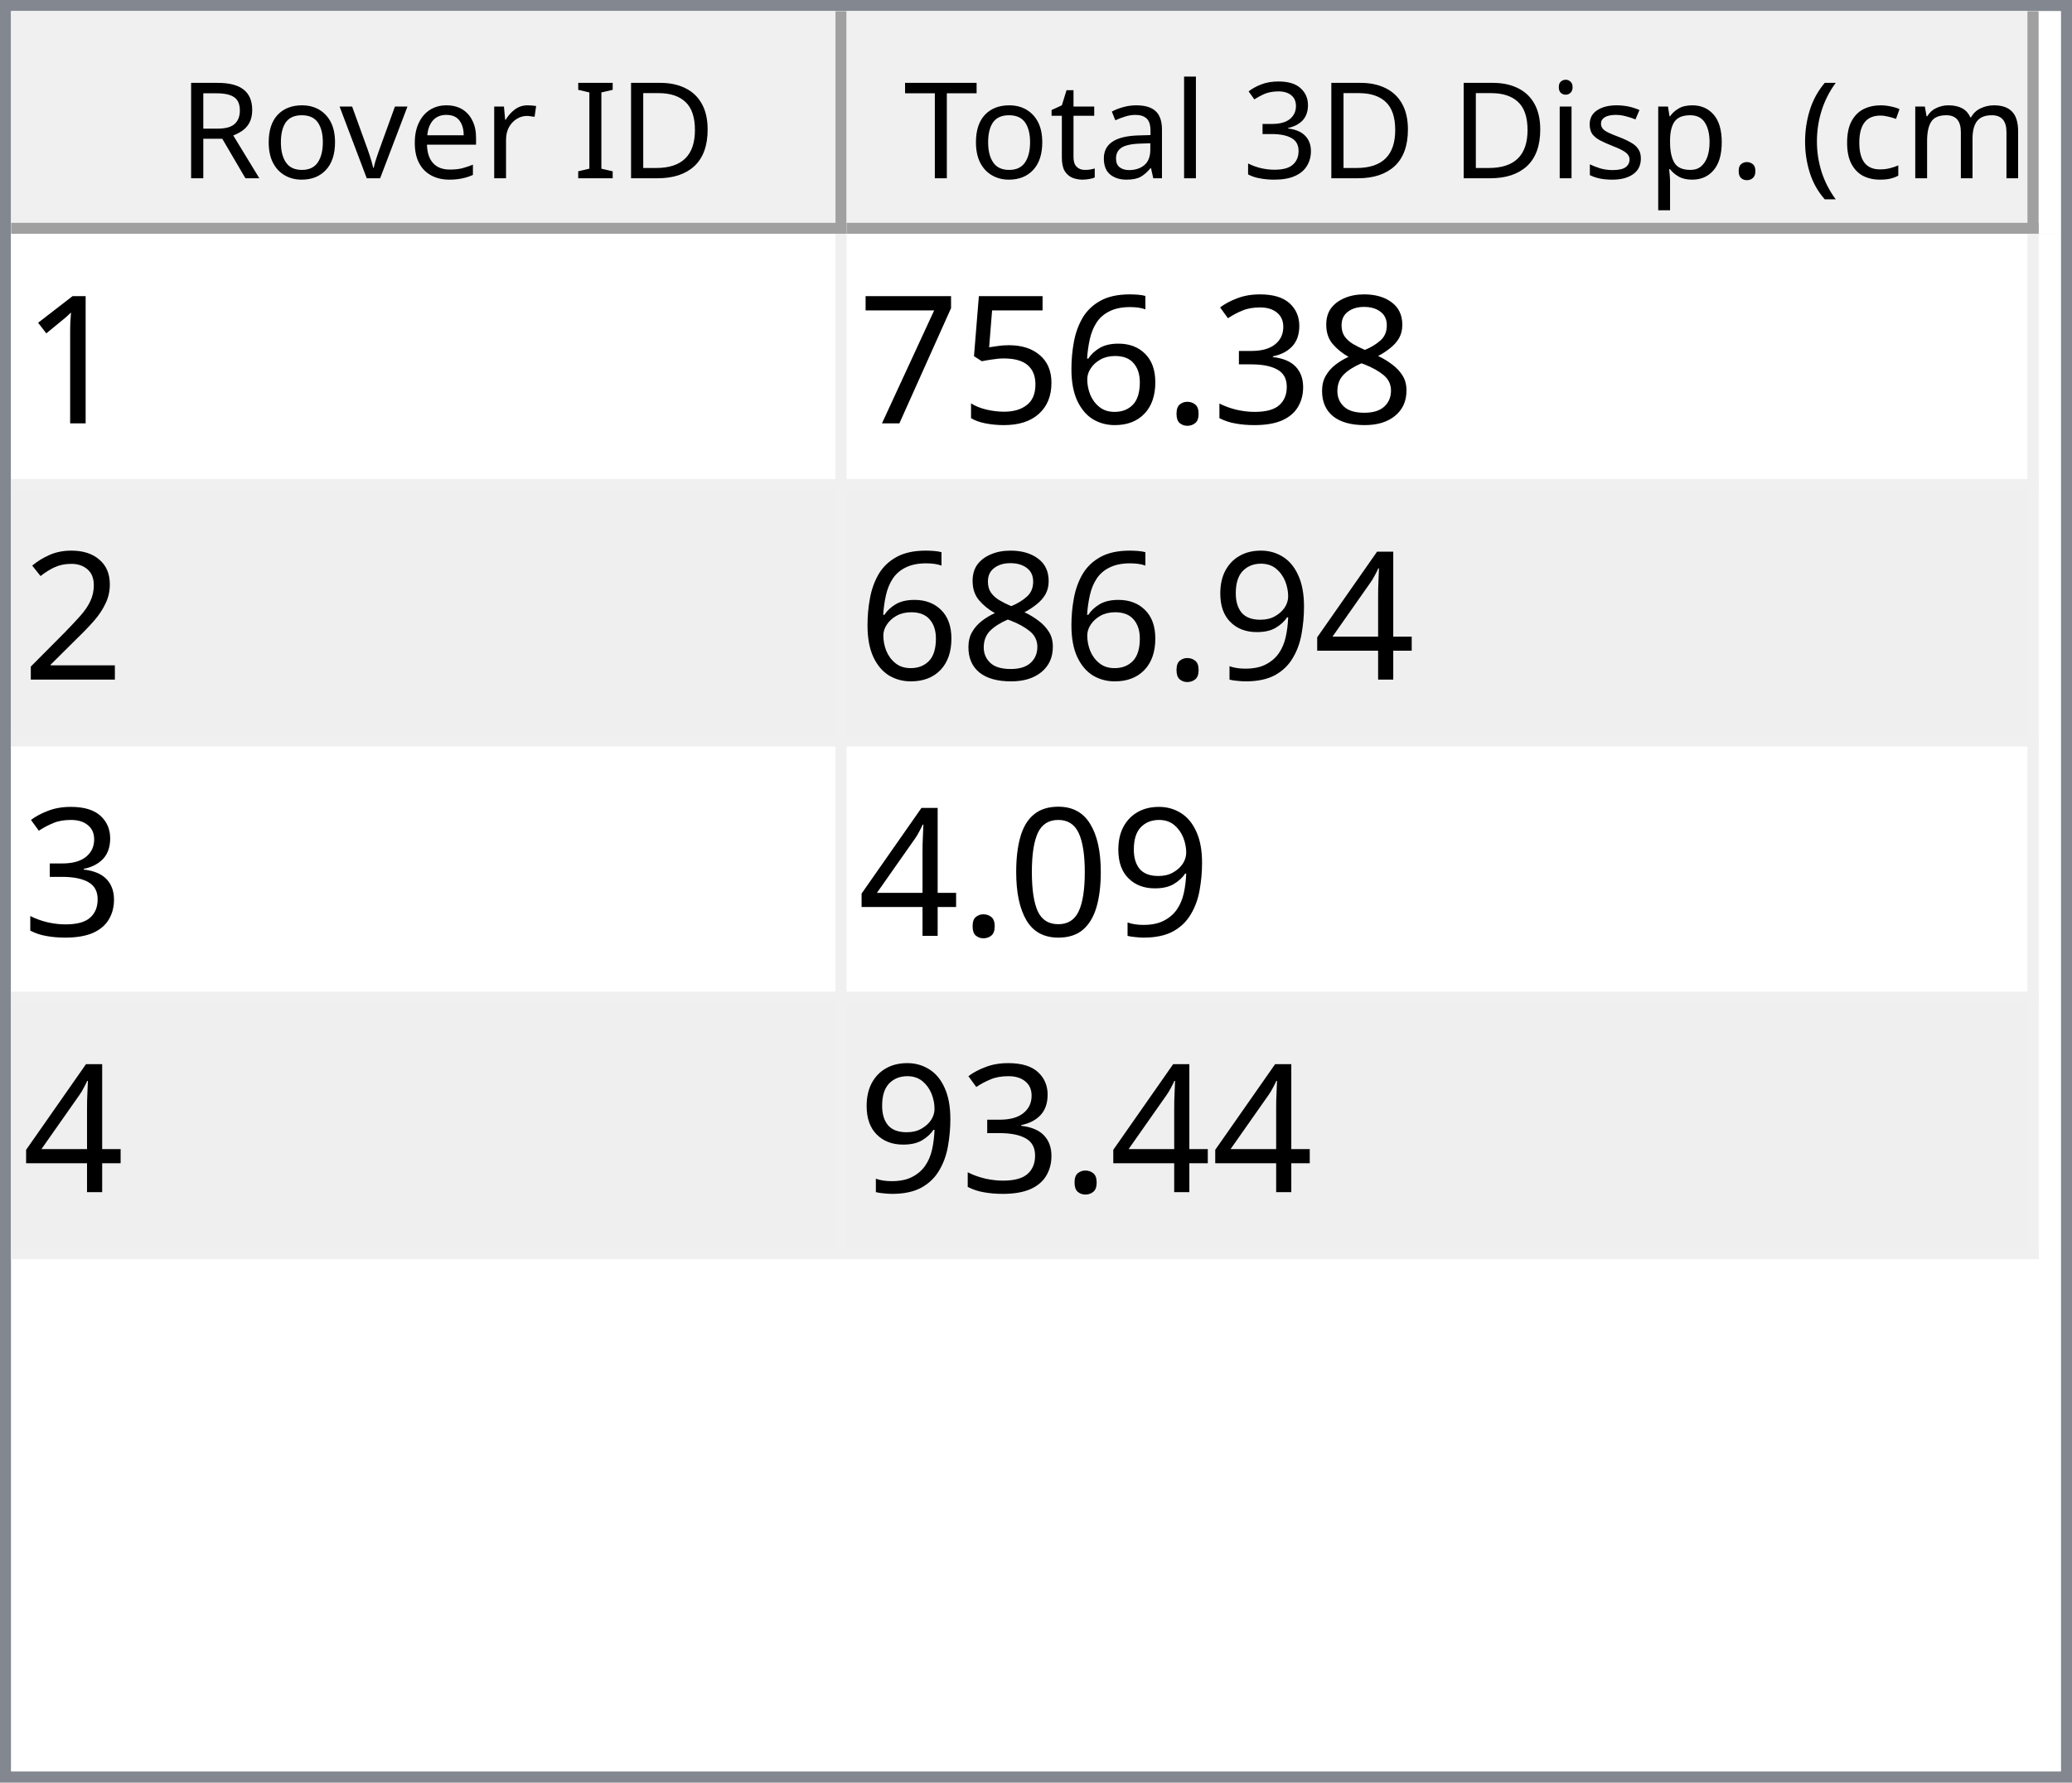
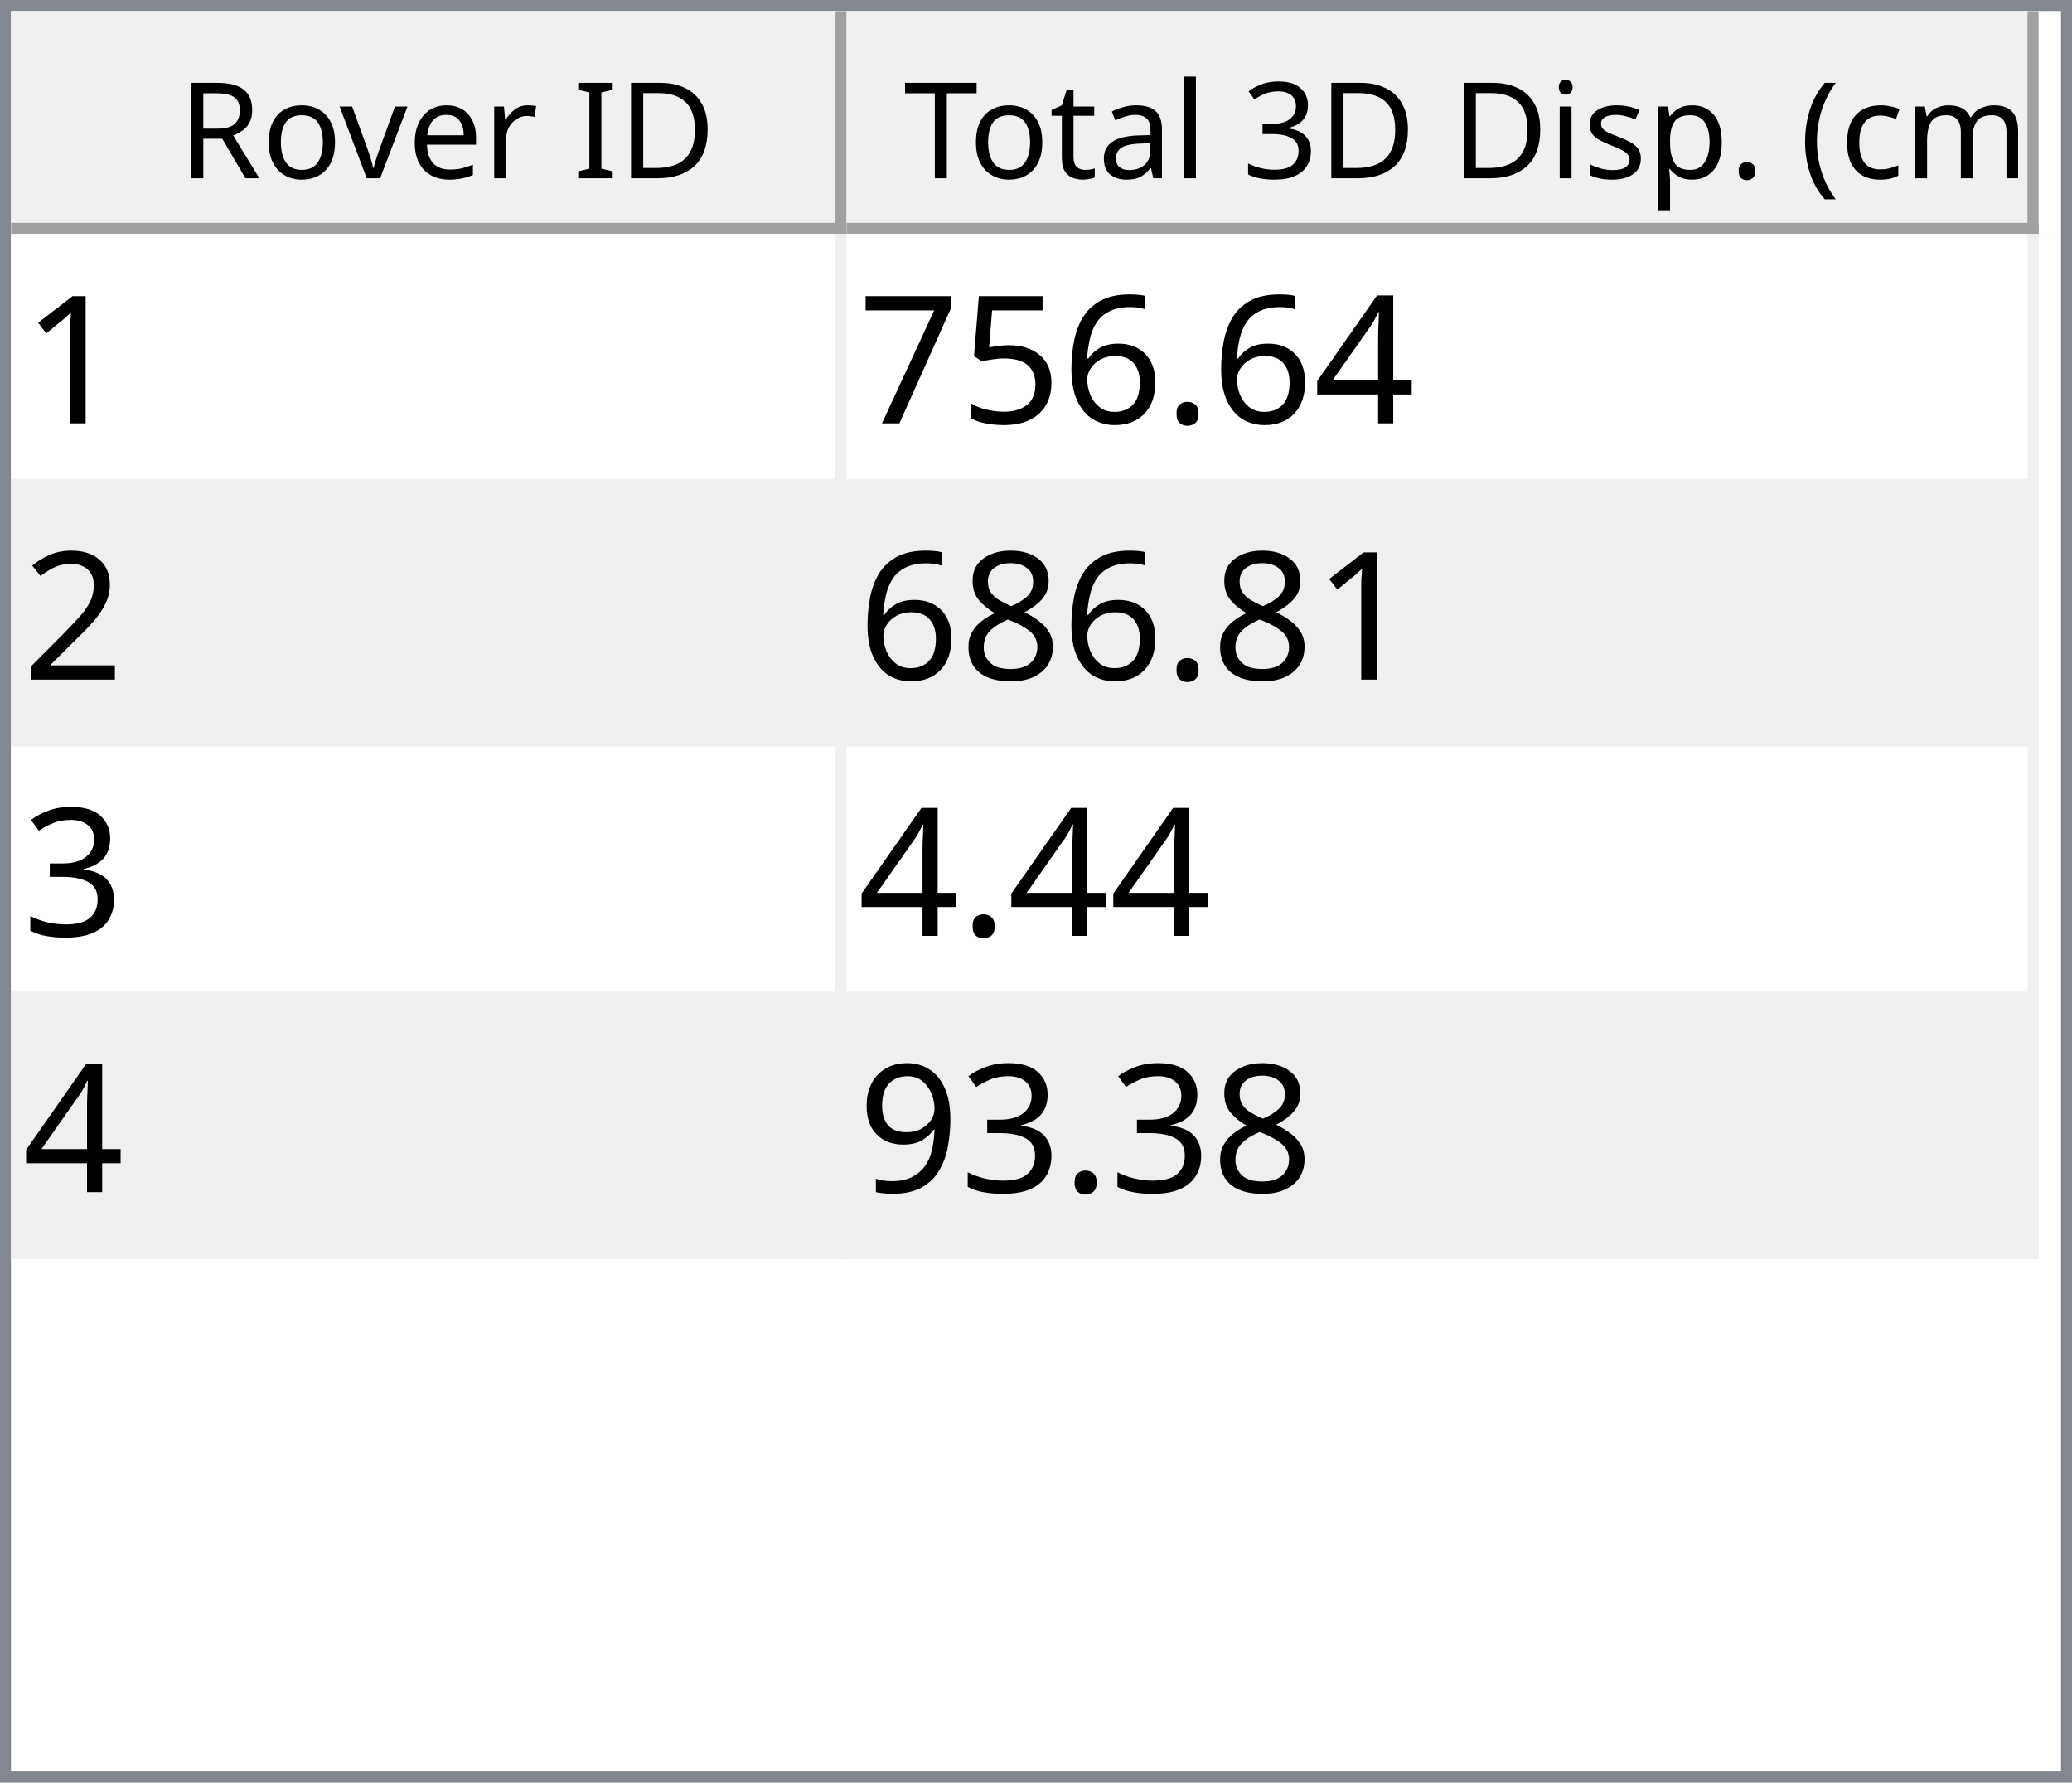
<svg xmlns="http://www.w3.org/2000/svg" style="fill-opacity:1; color-rendering:auto; color-interpolation:auto; text-rendering:auto; stroke:black; stroke-linecap:square; stroke-miterlimit:10; shape-rendering:auto; stroke-opacity:1; fill:black; stroke-dasharray:none; font-weight:normal; stroke-width:1; font-family:'Dialog'; font-style:normal; stroke-linejoin:miter; font-size:12px; stroke-dashoffset:0; image-rendering:auto;" width="186" height="160">
  <defs id="genericDefs" />
  <g>
    <defs id="defs1">
      <clipPath clipPathUnits="userSpaceOnUse" id="clipPath1">
        <path d="M0 0 L186 0 L186 160 L0 160 L0 0 Z" />
      </clipPath>
      <clipPath clipPathUnits="userSpaceOnUse" id="clipPath2">
        <path d="M0 0 L0 160 L186 160 L186 0 Z" />
      </clipPath>
      <clipPath clipPathUnits="userSpaceOnUse" id="clipPath3">
        <path d="M0 0 L0 20 L184 20 L184 0 Z" />
      </clipPath>
      <clipPath clipPathUnits="userSpaceOnUse" id="clipPath4">
        <path d="M0 0 L0 20 L75 20 L75 0 Z" />
      </clipPath>
      <clipPath clipPathUnits="userSpaceOnUse" id="clipPath5">
        <path d="M1 1 L1 19 L74 19 L74 1 Z" />
      </clipPath>
      <clipPath clipPathUnits="userSpaceOnUse" id="clipPath6">
        <path d="M0 0 L0 18 L73 18 L73 0 Z" />
      </clipPath>
      <clipPath clipPathUnits="userSpaceOnUse" id="clipPath7">
        <path d="M-0.5 -0.5 L-0.5 19.5 L74.5 19.5 L74.5 -0.5 Z" />
      </clipPath>
      <clipPath clipPathUnits="userSpaceOnUse" id="clipPath8">
        <path d="M0 0 L0 20 L107 20 L107 0 Z" />
      </clipPath>
      <clipPath clipPathUnits="userSpaceOnUse" id="clipPath9">
        <path d="M1 1 L1 19 L106 19 L106 1 Z" />
      </clipPath>
      <clipPath clipPathUnits="userSpaceOnUse" id="clipPath10">
        <path d="M0 0 L0 18 L105 18 L105 0 Z" />
      </clipPath>
      <clipPath clipPathUnits="userSpaceOnUse" id="clipPath11">
        <path d="M-0.5 -0.5 L-0.5 19.5 L106.5 19.5 L106.5 -0.5 Z" />
      </clipPath>
      <clipPath clipPathUnits="userSpaceOnUse" id="clipPath12">
        <path d="M0 0 L0 138 L184 138 L184 0 Z" />
      </clipPath>
      <clipPath clipPathUnits="userSpaceOnUse" id="clipPath13">
        <path d="M0 0 L0 92 L182 92 L182 0 Z" />
      </clipPath>
      <clipPath clipPathUnits="userSpaceOnUse" id="clipPath14">
        <path d="M-0.5 -0.5 L-0.5 91.5 L181.5 91.5 L181.5 -0.5 Z" />
      </clipPath>
      <clipPath clipPathUnits="userSpaceOnUse" id="clipPath15">
        <path d="M0 0 L0 22 L74 22 L74 0 Z" />
      </clipPath>
      <clipPath clipPathUnits="userSpaceOnUse" id="clipPath16">
        <path d="M0 0 L0 22 L106 22 L106 0 Z" />
      </clipPath>
      <font horiz-adv-x="64.551" id="font1">
        <font-face ascent="107.91" descent="25.098" units-per-em="100" style="font-style:normal; font-family:Segoe UI; font-weight:normal;" />
        <missing-glyph horiz-adv-x="64.551" d="M8.109 0 L8.109 68.266 L56.453 68.266 L56.453 0 L8.109 0 ZM15.328 7.234 L49.219 7.234 L49.219 61.031 L15.328 61.031 L15.328 7.234 Z" />
        <glyph unicode="D" horiz-adv-x="70.117" d="M9.188 0 L9.188 70.016 L28.516 70.016 Q65.531 70.016 65.531 35.891 Q65.531 19.672 55.25 9.836 Q44.969 0 27.734 0 L9.188 0 ZM17.391 62.594 L17.391 7.422 L27.828 7.422 Q41.609 7.422 49.273 14.797 Q56.938 22.172 56.938 35.688 Q56.938 62.594 28.328 62.594 L17.391 62.594 Z" />
        <glyph unicode="I" horiz-adv-x="26.611" d="M17.391 0 L9.188 0 L9.188 70.016 L17.391 70.016 L17.391 0 Z" />
        <glyph unicode=" " horiz-adv-x="27.393" d="" />
        <glyph unicode="r" horiz-adv-x="34.766" d="M34.188 41.891 Q32.078 43.5 28.125 43.5 Q23 43.5 19.555 38.672 Q16.109 33.844 16.109 25.484 L16.109 0 L8.109 0 L8.109 50 L16.109 50 L16.109 39.703 L16.312 39.703 Q18.016 44.969 21.531 47.922 Q25.047 50.875 29.391 50.875 Q32.516 50.875 34.188 50.203 L34.188 41.891 Z" />
        <glyph unicode="e" horiz-adv-x="52.295" d="M48.297 23 L12.984 23 Q13.188 14.656 17.484 10.109 Q21.781 5.562 29.297 5.562 Q37.75 5.562 44.828 11.141 L44.828 3.609 Q38.234 -1.172 27.391 -1.172 Q16.797 -1.172 10.742 5.641 Q4.688 12.453 4.688 24.812 Q4.688 36.469 11.305 43.82 Q17.922 51.172 27.734 51.172 Q37.547 51.172 42.922 44.828 Q48.297 38.484 48.297 27.203 L48.297 23 ZM40.094 29.781 Q40.047 36.719 36.75 40.578 Q33.453 44.438 27.594 44.438 Q21.922 44.438 17.969 40.383 Q14.016 36.328 13.094 29.781 L40.094 29.781 Z" />
        <glyph unicode="v" horiz-adv-x="47.9" d="M47.406 50 L27.484 0 L19.625 0 L0.688 50 L9.469 50 L22.172 13.672 Q23.578 9.672 23.922 6.688 L24.125 6.688 Q24.609 10.453 25.688 13.484 L38.969 50 L47.406 50 Z" />
        <glyph unicode="o" horiz-adv-x="58.594" d="M29 -1.172 Q17.922 -1.172 11.305 5.836 Q4.688 12.844 4.688 24.422 Q4.688 37.016 11.57 44.094 Q18.453 51.172 30.172 51.172 Q41.359 51.172 47.633 44.289 Q53.906 37.406 53.906 25.203 Q53.906 13.234 47.141 6.031 Q40.375 -1.172 29 -1.172 ZM29.594 44.438 Q21.875 44.438 17.383 39.188 Q12.891 33.938 12.891 24.703 Q12.891 15.828 17.43 10.695 Q21.969 5.562 29.594 5.562 Q37.359 5.562 41.531 10.594 Q45.703 15.625 45.703 24.906 Q45.703 34.281 41.531 39.359 Q37.359 44.438 29.594 44.438 Z" />
        <glyph unicode="R" horiz-adv-x="59.814" d="M59.375 0 L49.609 0 L37.891 19.625 Q36.281 22.359 34.766 24.289 Q33.25 26.219 31.664 27.438 Q30.078 28.656 28.25 29.219 Q26.422 29.781 24.125 29.781 L17.391 29.781 L17.391 0 L9.188 0 L9.188 70.016 L30.078 70.016 Q34.672 70.016 38.555 68.867 Q42.438 67.719 45.289 65.375 Q48.141 63.031 49.758 59.547 Q51.375 56.062 51.375 51.375 Q51.375 47.703 50.273 44.656 Q49.172 41.609 47.148 39.211 Q45.125 36.812 42.266 35.133 Q39.406 33.453 35.844 32.516 L35.844 32.328 Q37.594 31.547 38.891 30.547 Q40.188 29.547 41.359 28.18 Q42.531 26.812 43.68 25.078 Q44.828 23.344 46.234 21.047 L59.375 0 ZM17.391 62.594 L17.391 37.203 L28.516 37.203 Q31.594 37.203 34.203 38.133 Q36.812 39.062 38.719 40.797 Q40.625 42.531 41.703 45.047 Q42.781 47.562 42.781 50.688 Q42.781 56.297 39.141 59.445 Q35.5 62.594 28.609 62.594 L17.391 62.594 Z" />
        <glyph unicode=")" horiz-adv-x="30.176" d="M8.297 -15.922 L1.172 -15.922 Q16.406 2.344 16.406 26.812 Q16.406 51.469 1.078 70.016 L8.297 70.016 Q23.531 52.156 23.531 26.703 Q23.531 1.375 8.297 -15.922 Z" />
        <glyph unicode="m" horiz-adv-x="86.133" d="M79.109 0 L71.094 0 L71.094 28.719 Q71.094 37.016 68.531 40.727 Q65.969 44.438 59.906 44.438 Q54.781 44.438 51.195 39.75 Q47.609 35.062 47.609 28.516 L47.609 0 L39.594 0 L39.594 29.688 Q39.594 44.438 28.219 44.438 Q22.953 44.438 19.531 40.016 Q16.109 35.594 16.109 28.516 L16.109 0 L8.109 0 L8.109 50 L16.109 50 L16.109 42.094 L16.312 42.094 Q21.625 51.172 31.844 51.172 Q36.969 51.172 40.773 48.312 Q44.578 45.453 46 40.828 Q51.562 51.172 62.594 51.172 Q79.109 51.172 79.109 30.812 L79.109 0 Z" />
        <glyph unicode="c" horiz-adv-x="46.191" d="M42.188 2.297 Q36.422 -1.172 28.516 -1.172 Q17.828 -1.172 11.258 5.789 Q4.688 12.75 4.688 23.828 Q4.688 36.188 11.766 43.68 Q18.844 51.172 30.672 51.172 Q37.25 51.172 42.281 48.734 L42.281 40.531 Q36.719 44.438 30.375 44.438 Q22.703 44.438 17.797 38.945 Q12.891 33.453 12.891 24.516 Q12.891 15.719 17.508 10.641 Q22.125 5.562 29.891 5.562 Q36.422 5.562 42.188 9.906 L42.188 2.297 Z" />
        <glyph unicode="(" horiz-adv-x="30.176" d="M29.109 -15.922 L21.969 -15.922 Q6.844 1.375 6.844 26.703 Q6.844 52.156 21.969 70.016 L29.203 70.016 Q13.875 51.469 13.875 26.812 Q13.875 2.344 29.109 -15.922 Z" />
        <glyph unicode="." horiz-adv-x="21.68" d="M10.891 -1.078 Q8.641 -1.078 7.055 0.539 Q5.469 2.156 5.469 4.391 Q5.469 6.641 7.055 8.273 Q8.641 9.906 10.891 9.906 Q13.188 9.906 14.797 8.273 Q16.406 6.641 16.406 4.391 Q16.406 2.156 14.797 0.539 Q13.188 -1.078 10.891 -1.078 Z" />
        <glyph unicode="p" horiz-adv-x="58.789" d="M16.312 7.234 L16.109 7.234 L16.109 -23 L8.109 -23 L8.109 50 L16.109 50 L16.109 41.219 L16.312 41.219 Q22.219 51.172 33.594 51.172 Q43.266 51.172 48.688 44.461 Q54.109 37.75 54.109 26.469 Q54.109 13.922 48 6.375 Q41.891 -1.172 31.297 -1.172 Q21.578 -1.172 16.312 7.234 ZM16.109 27.391 L16.109 20.406 Q16.109 14.203 20.141 9.883 Q24.172 5.562 30.375 5.562 Q37.641 5.562 41.773 11.133 Q45.906 16.703 45.906 26.609 Q45.906 34.969 42.047 39.703 Q38.188 44.438 31.594 44.438 Q24.609 44.438 20.359 39.578 Q16.109 34.719 16.109 27.391 Z" />
        <glyph unicode="s" horiz-adv-x="42.432" d="M5.078 1.812 L5.078 10.406 Q11.625 5.562 19.484 5.562 Q30.031 5.562 30.031 12.594 Q30.031 14.594 29.125 15.992 Q28.219 17.391 26.68 18.461 Q25.141 19.531 23.07 20.383 Q21 21.234 18.609 22.172 Q15.281 23.484 12.766 24.828 Q10.25 26.172 8.57 27.859 Q6.891 29.547 6.031 31.695 Q5.172 33.844 5.172 36.719 Q5.172 40.234 6.789 42.945 Q8.406 45.656 11.086 47.484 Q13.766 49.312 17.211 50.242 Q20.656 51.172 24.312 51.172 Q30.812 51.172 35.938 48.922 L35.938 40.828 Q30.422 44.438 23.25 44.438 Q21 44.438 19.195 43.922 Q17.391 43.406 16.094 42.477 Q14.797 41.547 14.086 40.258 Q13.375 38.969 13.375 37.406 Q13.375 35.453 14.086 34.133 Q14.797 32.812 16.164 31.789 Q17.531 30.766 19.484 29.938 Q21.438 29.109 23.922 28.125 Q27.25 26.859 29.883 25.516 Q32.516 24.172 34.375 22.484 Q36.234 20.797 37.234 18.602 Q38.234 16.406 38.234 13.375 Q38.234 9.672 36.602 6.938 Q34.969 4.203 32.234 2.398 Q29.5 0.594 25.93 -0.289 Q22.359 -1.172 18.453 -1.172 Q10.75 -1.172 5.078 1.812 Z" />
        <glyph unicode="i" horiz-adv-x="24.219" d="M12.203 62.703 Q10.062 62.703 8.547 64.164 Q7.031 65.625 7.031 67.875 Q7.031 70.125 8.547 71.609 Q10.062 73.094 12.203 73.094 Q14.406 73.094 15.945 71.609 Q17.484 70.125 17.484 67.875 Q17.484 65.719 15.945 64.211 Q14.406 62.703 12.203 62.703 ZM16.109 0 L8.109 0 L8.109 50 L16.109 50 L16.109 0 Z" />
        <glyph unicode="3" horiz-adv-x="53.906" d="M46.531 19.828 Q46.531 15.094 44.75 11.211 Q42.969 7.328 39.719 4.57 Q36.469 1.812 31.93 0.297 Q27.391 -1.219 21.922 -1.219 Q11.922 -1.219 6 2.594 L6 11.188 Q13.094 5.609 22.219 5.609 Q25.875 5.609 28.828 6.539 Q31.781 7.469 33.906 9.227 Q36.031 10.984 37.18 13.477 Q38.328 15.969 38.328 19.094 Q38.328 32.812 18.797 32.812 L12.984 32.812 L12.984 39.594 L18.5 39.594 Q35.797 39.594 35.797 52.484 Q35.797 64.406 22.609 64.406 Q15.188 64.406 8.688 59.422 L8.688 67.188 Q15.375 71.188 24.609 71.188 Q29 71.188 32.57 69.969 Q36.141 68.75 38.68 66.555 Q41.219 64.359 42.609 61.281 Q44 58.203 44 54.5 Q44 40.672 30.031 36.719 L30.031 36.531 Q33.594 36.141 36.625 34.797 Q39.656 33.453 41.852 31.305 Q44.047 29.156 45.289 26.25 Q46.531 23.344 46.531 19.828 Z" />
        <glyph unicode="l" horiz-adv-x="24.219" d="M16.109 0 L8.109 0 L8.109 74.031 L16.109 74.031 L16.109 0 Z" />
        <glyph unicode="a" horiz-adv-x="50.879" d="M43.891 0 L35.891 0 L35.891 7.812 L35.688 7.812 Q30.469 -1.172 20.312 -1.172 Q12.844 -1.172 8.617 2.781 Q4.391 6.734 4.391 13.281 Q4.391 27.297 20.906 29.594 L35.891 31.688 Q35.891 44.438 25.594 44.438 Q16.547 44.438 9.281 38.281 L9.281 46.484 Q16.656 51.172 26.266 51.172 Q43.891 51.172 43.891 32.516 L43.891 0 ZM35.891 25.297 L23.828 23.641 Q18.266 22.859 15.43 20.875 Q12.594 18.891 12.594 13.875 Q12.594 10.203 15.211 7.883 Q17.828 5.562 22.172 5.562 Q28.125 5.562 32.008 9.742 Q35.891 13.922 35.891 20.312 L35.891 25.297 Z" />
        <glyph unicode="t" horiz-adv-x="33.887" d="M31.297 0.484 Q28.469 -1.078 23.828 -1.078 Q10.688 -1.078 10.688 13.578 L10.688 43.172 L2.094 43.172 L2.094 50 L10.688 50 L10.688 62.203 L18.703 64.797 L18.703 50 L31.297 50 L31.297 43.172 L18.703 43.172 L18.703 14.984 Q18.703 9.969 20.414 7.82 Q22.125 5.672 26.078 5.672 Q29.109 5.672 31.297 7.328 L31.297 0.484 Z" />
        <glyph unicode="T" horiz-adv-x="52.393" d="M50.594 62.594 L30.375 62.594 L30.375 0 L22.172 0 L22.172 62.594 L2 62.594 L2 70.016 L50.594 70.016 L50.594 62.594 Z" />
      </font>
      <font horiz-adv-x="75.0" id="font2">
        <font-face ascent="100.537" descent="21.973" units-per-em="100" style="font-style:normal; font-family:sans-serif; font-weight:normal;" />
        <missing-glyph horiz-adv-x="75.0" d="M12.5 0 L12.5 62.5 L62.5 62.5 L62.5 0 L12.5 0 ZM14.062 1.562 L60.938 1.562 L60.938 60.938 L14.062 60.938 L14.062 1.562 Z" />
        <glyph unicode="1" horiz-adv-x="55.615" d="M37.25 0 L28.469 0 L28.469 56 Q25.297 52.984 20.141 49.953 Q14.984 46.922 10.891 45.406 L10.891 53.906 Q18.266 57.375 23.781 62.305 Q29.297 67.234 31.594 71.875 L37.25 71.875 L37.25 0 Z" />
-         <glyph unicode="8" horiz-adv-x="55.615" d="M17.672 38.812 Q12.203 40.828 9.57 44.539 Q6.938 48.25 6.938 53.422 Q6.938 61.234 12.555 66.555 Q18.172 71.875 27.484 71.875 Q36.859 71.875 42.578 66.43 Q48.297 60.984 48.297 53.172 Q48.297 48.188 45.68 44.508 Q43.062 40.828 37.75 38.812 Q44.344 36.672 47.781 31.883 Q51.219 27.094 51.219 20.453 Q51.219 11.281 44.727 5.031 Q38.234 -1.219 27.641 -1.219 Q17.047 -1.219 10.547 5.055 Q4.047 11.328 4.047 20.703 Q4.047 27.688 7.594 32.398 Q11.141 37.109 17.672 38.812 ZM15.922 53.719 Q15.922 48.641 19.195 45.414 Q22.469 42.188 27.688 42.188 Q32.766 42.188 36.016 45.383 Q39.266 48.578 39.266 53.219 Q39.266 58.062 35.914 61.359 Q32.562 64.656 27.594 64.656 Q22.562 64.656 19.242 61.43 Q15.922 58.203 15.922 53.719 ZM13.094 20.656 Q13.094 16.891 14.875 13.375 Q16.656 9.859 20.172 7.93 Q23.688 6 27.734 6 Q34.031 6 38.133 10.055 Q42.234 14.109 42.234 20.359 Q42.234 26.703 38.016 30.859 Q33.797 35.016 27.438 35.016 Q21.234 35.016 17.164 30.914 Q13.094 26.812 13.094 20.656 Z" />
-         <glyph unicode="3" horiz-adv-x="55.615" d="M4.203 18.891 L12.984 20.062 Q14.5 12.594 18.141 9.297 Q21.781 6 27 6 Q33.203 6 37.477 10.297 Q41.75 14.594 41.75 20.953 Q41.75 27 37.797 30.93 Q33.844 34.859 27.734 34.859 Q25.25 34.859 21.531 33.891 L22.516 41.609 Q23.391 41.5 23.922 41.5 Q29.547 41.5 34.039 44.43 Q38.531 47.359 38.531 53.469 Q38.531 58.297 35.258 61.477 Q31.984 64.656 26.812 64.656 Q21.688 64.656 18.266 61.43 Q14.844 58.203 13.875 51.766 L5.078 53.328 Q6.688 62.156 12.398 67.016 Q18.109 71.875 26.609 71.875 Q32.469 71.875 37.398 69.359 Q42.328 66.844 44.945 62.5 Q47.562 58.156 47.562 53.266 Q47.562 48.641 45.07 44.828 Q42.578 41.016 37.703 38.766 Q44.047 37.312 47.562 32.695 Q51.078 28.078 51.078 21.141 Q51.078 11.766 44.242 5.25 Q37.406 -1.266 26.953 -1.266 Q17.531 -1.266 11.305 4.352 Q5.078 9.969 4.203 18.891 Z" />
+         <glyph unicode="4" horiz-adv-x="55.615" d="M32.328 0 L32.328 17.141 L1.266 17.141 L1.266 25.203 L33.938 71.578 L41.109 71.578 L41.109 25.203 L50.781 25.203 L50.781 17.141 L41.109 17.141 L41.109 0 L32.328 0 ZM32.328 25.203 L32.328 57.469 L9.906 25.203 L32.328 25.203 Z" />
        <glyph unicode="." horiz-adv-x="27.783" d="M9.078 0 L9.078 10.016 L19.094 10.016 L19.094 0 L9.078 0 Z" />
        <glyph unicode="6" horiz-adv-x="55.615" d="M49.75 54.047 L41.016 53.375 Q39.844 58.547 37.703 60.891 Q34.125 64.656 28.906 64.656 Q24.703 64.656 21.531 62.312 Q17.391 59.281 14.992 53.469 Q12.594 47.656 12.5 36.922 Q15.672 41.75 20.266 44.094 Q24.859 46.438 29.891 46.438 Q38.672 46.438 44.852 39.969 Q51.031 33.5 51.031 23.25 Q51.031 16.5 48.125 10.719 Q45.219 4.938 40.141 1.859 Q35.062 -1.219 28.609 -1.219 Q17.625 -1.219 10.695 6.859 Q3.766 14.938 3.766 33.5 Q3.766 54.25 11.422 63.672 Q18.109 71.875 29.438 71.875 Q37.891 71.875 43.289 67.141 Q48.688 62.406 49.75 54.047 ZM13.875 23.188 Q13.875 18.656 15.797 14.508 Q17.719 10.359 21.188 8.18 Q24.656 6 28.469 6 Q34.031 6 38.039 10.492 Q42.047 14.984 42.047 22.703 Q42.047 30.125 38.086 34.398 Q34.125 38.672 28.125 38.672 Q22.172 38.672 18.023 34.398 Q13.875 30.125 13.875 23.188 Z" />
        <glyph unicode="5" horiz-adv-x="55.615" d="M4.156 18.75 L13.375 19.531 Q14.406 12.797 18.141 9.398 Q21.875 6 27.156 6 Q33.5 6 37.891 10.789 Q42.281 15.578 42.281 23.484 Q42.281 31 38.062 35.352 Q33.844 39.703 27 39.703 Q22.75 39.703 19.336 37.773 Q15.922 35.844 13.969 32.766 L5.719 33.844 L12.641 70.609 L48.25 70.609 L48.25 62.203 L19.672 62.203 L15.828 42.969 Q22.266 47.469 29.344 47.469 Q38.719 47.469 45.164 40.969 Q51.609 34.469 51.609 24.266 Q51.609 14.547 45.953 7.469 Q39.062 -1.219 27.156 -1.219 Q17.391 -1.219 11.211 4.25 Q5.031 9.719 4.156 18.75 Z" />
        <glyph unicode="7" horiz-adv-x="55.615" d="M4.734 62.203 L4.734 70.656 L51.078 70.656 L51.078 63.812 Q44.234 56.547 37.523 44.484 Q30.812 32.422 27.156 19.672 Q24.516 10.688 23.781 0 L14.75 0 Q14.891 8.453 18.062 20.414 Q21.234 32.375 27.172 43.484 Q33.109 54.594 39.797 62.203 L4.734 62.203 Z" />
        <glyph unicode="2" horiz-adv-x="55.615" d="M50.344 8.453 L50.344 0 L3.031 0 Q2.938 3.172 4.047 6.109 Q5.859 10.938 9.836 15.625 Q13.812 20.312 21.344 26.469 Q33.016 36.031 37.117 41.625 Q41.219 47.219 41.219 52.203 Q41.219 57.422 37.477 61.008 Q33.734 64.594 27.734 64.594 Q21.391 64.594 17.578 60.789 Q13.766 56.984 13.719 50.25 L4.688 51.172 Q5.609 61.281 11.664 66.578 Q17.719 71.875 27.938 71.875 Q38.234 71.875 44.242 66.164 Q50.25 60.453 50.25 52 Q50.25 47.703 48.492 43.555 Q46.734 39.406 42.656 34.812 Q38.578 30.219 29.109 22.219 Q21.188 15.578 18.945 13.211 Q16.703 10.844 15.234 8.453 L50.344 8.453 Z" />
-         <glyph unicode="4" horiz-adv-x="55.615" d="M32.328 0 L32.328 17.141 L1.266 17.141 L1.266 25.203 L33.938 71.578 L41.109 71.578 L41.109 25.203 L50.781 25.203 L50.781 17.141 L41.109 17.141 L41.109 0 L32.328 0 ZM32.328 25.203 L32.328 57.469 L9.906 25.203 L32.328 25.203 Z" />
+         <glyph unicode="8" horiz-adv-x="55.615" d="M17.672 38.812 Q12.203 40.828 9.57 44.539 Q6.938 48.25 6.938 53.422 Q6.938 61.234 12.555 66.555 Q18.172 71.875 27.484 71.875 Q36.859 71.875 42.578 66.43 Q48.297 60.984 48.297 53.172 Q48.297 48.188 45.68 44.508 Q43.062 40.828 37.75 38.812 Q44.344 36.672 47.781 31.883 Q51.219 27.094 51.219 20.453 Q51.219 11.281 44.727 5.031 Q38.234 -1.219 27.641 -1.219 Q17.047 -1.219 10.547 5.055 Q4.047 11.328 4.047 20.703 Q4.047 27.688 7.594 32.398 Q11.141 37.109 17.672 38.812 ZM15.922 53.719 Q15.922 48.641 19.195 45.414 Q22.469 42.188 27.688 42.188 Q32.766 42.188 36.016 45.383 Q39.266 48.578 39.266 53.219 Q39.266 58.062 35.914 61.359 Q32.562 64.656 27.594 64.656 Q22.562 64.656 19.242 61.43 Q15.922 58.203 15.922 53.719 ZM13.094 20.656 Q13.094 16.891 14.875 13.375 Q16.656 9.859 20.172 7.93 Q23.688 6 27.734 6 Q34.031 6 38.133 10.055 Q42.234 14.109 42.234 20.359 Q42.234 26.703 38.016 30.859 Q33.797 35.016 27.438 35.016 Q21.234 35.016 17.164 30.914 Q13.094 26.812 13.094 20.656 Z" />
+         <glyph unicode="3" horiz-adv-x="55.615" d="M4.203 18.891 L12.984 20.062 Q14.5 12.594 18.141 9.297 Q21.781 6 27 6 Q33.203 6 37.477 10.297 Q41.75 14.594 41.75 20.953 Q41.75 27 37.797 30.93 Q33.844 34.859 27.734 34.859 Q25.25 34.859 21.531 33.891 L22.516 41.609 Q23.391 41.5 23.922 41.5 Q29.547 41.5 34.039 44.43 Q38.531 47.359 38.531 53.469 Q38.531 58.297 35.258 61.477 Q31.984 64.656 26.812 64.656 Q21.688 64.656 18.266 61.43 Q14.844 58.203 13.875 51.766 L5.078 53.328 Q6.688 62.156 12.398 67.016 Q18.109 71.875 26.609 71.875 Q32.469 71.875 37.398 69.359 Q42.328 66.844 44.945 62.5 Q47.562 58.156 47.562 53.266 Q47.562 48.641 45.07 44.828 Q42.578 41.016 37.703 38.766 Q44.047 37.312 47.562 32.695 Q51.078 28.078 51.078 21.141 Q51.078 11.766 44.242 5.25 Q37.406 -1.266 26.953 -1.266 Q17.531 -1.266 11.305 4.352 Q5.078 9.969 4.203 18.891 Z" />
        <glyph unicode="9" horiz-adv-x="55.615" d="M5.469 16.547 L13.922 17.328 Q14.984 11.375 18.016 8.688 Q21.047 6 25.781 6 Q29.828 6 32.883 7.859 Q35.938 9.719 37.891 12.82 Q39.844 15.922 41.164 21.195 Q42.484 26.469 42.484 31.938 Q42.484 32.516 42.438 33.688 Q39.797 29.5 35.234 26.883 Q30.672 24.266 25.344 24.266 Q16.453 24.266 10.305 30.711 Q4.156 37.156 4.156 47.703 Q4.156 58.594 10.578 65.234 Q17 71.875 26.656 71.875 Q33.641 71.875 39.43 68.117 Q45.219 64.359 48.219 57.398 Q51.219 50.438 51.219 37.25 Q51.219 23.531 48.242 15.406 Q45.266 7.281 39.383 3.031 Q33.5 -1.219 25.594 -1.219 Q17.188 -1.219 11.867 3.445 Q6.547 8.109 5.469 16.547 ZM41.453 48.141 Q41.453 55.719 37.43 60.156 Q33.406 64.594 27.734 64.594 Q21.875 64.594 17.531 59.812 Q13.188 55.031 13.188 47.406 Q13.188 40.578 17.312 36.305 Q21.438 32.031 27.484 32.031 Q33.594 32.031 37.523 36.305 Q41.453 40.578 41.453 48.141 Z" />
-         <glyph unicode="0" horiz-adv-x="55.615" d="M4.156 35.297 Q4.156 48 6.766 55.742 Q9.375 63.484 14.523 67.68 Q19.672 71.875 27.484 71.875 Q33.25 71.875 37.594 69.555 Q41.938 67.234 44.773 62.867 Q47.609 58.5 49.219 52.227 Q50.828 45.953 50.828 35.297 Q50.828 22.703 48.242 14.969 Q45.656 7.234 40.508 3.008 Q35.359 -1.219 27.484 -1.219 Q17.141 -1.219 11.234 6.203 Q4.156 15.141 4.156 35.297 ZM13.188 35.297 Q13.188 17.672 17.312 11.836 Q21.438 6 27.484 6 Q33.547 6 37.672 11.859 Q41.797 17.719 41.797 35.297 Q41.797 52.984 37.672 58.789 Q33.547 64.594 27.391 64.594 Q21.344 64.594 17.719 59.469 Q13.188 52.938 13.188 35.297 Z" />
      </font>
    </defs>
    <g style="fill:white; stroke:white;">
      <rect x="0" y="0" width="186" style="clip-path:url(#clipPath1); stroke:none;" height="160" />
    </g>
    <g style="fill:white; text-rendering:optimizeSpeed; color-rendering:optimizeSpeed; image-rendering:optimizeSpeed; shape-rendering:crispEdges; stroke:white; color-interpolation:sRGB;">
      <rect x="0" width="186" height="160" y="0" style="stroke:none;" />
      <path style="stroke:none;" d="M0 160 L186 160 L186 0 L0 0 Z" />
    </g>
    <g style="fill:rgb(240,240,240); font-family:'Segoe UI'; stroke:rgb(240,240,240);">
      <rect x="0" y="0" width="186" style="clip-path:url(#clipPath2); stroke:none;" height="160" />
    </g>
    <g style="fill:rgb(130,135,144); font-family:'Segoe UI'; stroke:rgb(130,135,144);">
      <path d="M0 0 L186 0 L186 160 L0 160 L0 0 ZM1 1 L185 1 L185 159 L1 159 L1 1 Z" style="fill-rule:evenodd; clip-path:url(#clipPath2); stroke:none;" />
    </g>
    <g style="fill:white; font-family:'Segoe UI'; stroke:white;" transform="translate(1,1)">
      <rect x="0" y="0" width="184" style="clip-path:url(#clipPath3); stroke:none;" height="20" />
    </g>
    <g style="fill:rgb(240,240,240); font-family:'Segoe UI'; stroke:rgb(240,240,240);" transform="translate(1,1)">
      <rect x="0" y="0" width="75" style="clip-path:url(#clipPath4); stroke:none;" height="20" />
    </g>
    <g style="font-family:'Segoe UI';" transform="translate(2,2)">
      <text x="14" xml:space="preserve" y="14" style="clip-path:url(#clipPath6); stroke:none;">Rover ID</text>
    </g>
    <g style="fill:rgb(160,160,160); font-family:'Segoe UI'; stroke:rgb(160,160,160); stroke-linejoin:bevel;" transform="translate(1.5,1.5)">
      <line x1="74" x2="74" y1="0" style="fill:none; clip-path:url(#clipPath7);" y2="19" />
    </g>
    <g style="fill:rgb(160,160,160); font-family:'Segoe UI'; stroke:rgb(160,160,160); stroke-linejoin:bevel;" transform="matrix(1,0,0,1,1,1) translate(0.5,0.5)">
      <line x1="0" x2="74" y1="19" style="fill:none; clip-path:url(#clipPath7);" y2="19" />
    </g>
    <g style="fill:rgb(240,240,240); font-family:'Segoe UI'; stroke:rgb(240,240,240);" transform="translate(76,1)">
      <rect x="0" y="0" width="107" style="clip-path:url(#clipPath8); stroke:none;" height="20" />
    </g>
    <g style="font-family:'Segoe UI';" transform="translate(77,2)">
      <text x="1" xml:space="preserve" y="14" style="clip-path:url(#clipPath10); stroke:none;"> Total 3D Disp. (cm)</text>
    </g>
    <g style="fill:rgb(160,160,160); font-family:'Segoe UI'; stroke:rgb(160,160,160); stroke-linejoin:bevel;" transform="translate(76.5,1.5)">
      <line x1="106" x2="106" y1="0" style="fill:none; clip-path:url(#clipPath11);" y2="19" />
    </g>
    <g style="fill:rgb(160,160,160); font-family:'Segoe UI'; stroke:rgb(160,160,160); stroke-linejoin:bevel;" transform="matrix(1,0,0,1,76,1) translate(0.5,0.5)">
      <line x1="0" x2="106" y1="19" style="fill:none; clip-path:url(#clipPath11);" y2="19" />
    </g>
    <g style="fill:white; font-family:'Segoe UI'; stroke:white;" transform="translate(1,21)">
      <rect x="0" y="0" width="184" style="clip-path:url(#clipPath12); stroke:none;" height="138" />
    </g>
    <g style="fill:rgb(240,240,240); font-size:16px; font-family:sans-serif; stroke:rgb(240,240,240);" transform="translate(1,21)">
      <rect x="0" y="0" width="182" style="clip-path:url(#clipPath13); stroke:none;" height="92" />
      <line transform="translate(0.5,0.5)" x1="0" x2="181" y1="22" style="clip-path:url(#clipPath14); fill:none; stroke-linejoin:bevel;" y2="22" />
    </g>
    <g transform="matrix(1,0,0,1,1,21) translate(0.5,0.5)" style="fill:rgb(240,240,240); font-size:16px; font-family:sans-serif; stroke:rgb(240,240,240); stroke-linejoin:bevel;">
      <line x1="0" x2="181" y1="45" style="fill:none; clip-path:url(#clipPath14);" y2="45" />
    </g>
    <g transform="matrix(1,0,0,1,1,21) translate(0.5,0.5)" style="fill:rgb(240,240,240); font-size:16px; font-family:sans-serif; stroke:rgb(240,240,240); stroke-linejoin:bevel;">
      <line x1="0" x2="181" y1="68" style="fill:none; clip-path:url(#clipPath14);" y2="68" />
    </g>
    <g transform="matrix(1,0,0,1,1,21) translate(0.5,0.5)" style="fill:rgb(240,240,240); font-size:16px; font-family:sans-serif; stroke:rgb(240,240,240); stroke-linejoin:bevel;">
      <line x1="0" x2="181" y1="91" style="fill:none; clip-path:url(#clipPath14);" y2="91" />
    </g>
    <g transform="matrix(1,0,0,1,1,21) translate(0.5,0.5)" style="fill:rgb(240,240,240); font-size:16px; font-family:sans-serif; stroke:rgb(240,240,240); stroke-linejoin:bevel;">
      <line x1="74" x2="74" y1="0" style="fill:none; clip-path:url(#clipPath14);" y2="91" />
    </g>
    <g transform="matrix(1,0,0,1,1,21) translate(0.5,0.5)" style="fill:rgb(240,240,240); font-size:16px; font-family:sans-serif; stroke:rgb(240,240,240); stroke-linejoin:bevel;">
      <line x1="181" x2="181" y1="0" style="fill:none; clip-path:url(#clipPath14);" y2="91" />
    </g>
    <g style="fill:white; font-size:16px; font-family:sans-serif; stroke:white;" transform="matrix(1,0,0,1,1,21)">
      <rect x="0" y="0" width="74" style="clip-path:url(#clipPath15); stroke:none;" height="22" />
      <text x="1" y="17" style="fill:black; clip-path:url(#clipPath15); stroke:none;" xml:space="preserve">1</text>
    </g>
    <g style="fill:white; font-size:16px; font-family:sans-serif; stroke:white;" transform="matrix(1,0,0,1,1,21) translate(75,0)">
      <rect x="0" y="0" width="106" style="clip-path:url(#clipPath16); stroke:none;" height="22" />
-       <text x="1" y="17" style="fill:black; clip-path:url(#clipPath16); stroke:none;" xml:space="preserve">756.38</text>
+       <text x="1" y="17" style="fill:black; clip-path:url(#clipPath16); stroke:none;" xml:space="preserve">756.64</text>
    </g>
    <g style="fill:rgb(239,239,239); font-size:16px; font-family:sans-serif; stroke:rgb(239,239,239);" transform="matrix(1,0,0,1,1,21) translate(0,23)">
      <rect x="0" y="0" width="74" style="clip-path:url(#clipPath15); stroke:none;" height="22" />
      <text x="1" y="17" style="fill:black; clip-path:url(#clipPath15); stroke:none;" xml:space="preserve">2</text>
    </g>
    <g style="fill:rgb(239,239,239); font-size:16px; font-family:sans-serif; stroke:rgb(239,239,239);" transform="matrix(1,0,0,1,1,21) translate(75,23)">
      <rect x="0" y="0" width="106" style="clip-path:url(#clipPath16); stroke:none;" height="22" />
-       <text x="1" y="17" style="fill:black; clip-path:url(#clipPath16); stroke:none;" xml:space="preserve">686.94</text>
+       <text x="1" y="17" style="fill:black; clip-path:url(#clipPath16); stroke:none;" xml:space="preserve">686.81</text>
    </g>
    <g style="fill:white; font-size:16px; font-family:sans-serif; stroke:white;" transform="matrix(1,0,0,1,1,21) translate(0,46)">
      <rect x="0" y="0" width="74" style="clip-path:url(#clipPath15); stroke:none;" height="22" />
      <text x="1" y="17" style="fill:black; clip-path:url(#clipPath15); stroke:none;" xml:space="preserve">3</text>
    </g>
    <g style="fill:white; font-size:16px; font-family:sans-serif; stroke:white;" transform="matrix(1,0,0,1,1,21) translate(75,46)">
      <rect x="0" y="0" width="106" style="clip-path:url(#clipPath16); stroke:none;" height="22" />
-       <text x="1" y="17" style="fill:black; clip-path:url(#clipPath16); stroke:none;" xml:space="preserve">4.09</text>
+       <text x="1" y="17" style="fill:black; clip-path:url(#clipPath16); stroke:none;" xml:space="preserve">4.44</text>
    </g>
    <g style="fill:rgb(239,239,239); font-size:16px; font-family:sans-serif; stroke:rgb(239,239,239);" transform="matrix(1,0,0,1,1,21) translate(0,69)">
      <rect x="0" y="0" width="74" style="clip-path:url(#clipPath15); stroke:none;" height="22" />
      <text x="1" y="17" style="fill:black; clip-path:url(#clipPath15); stroke:none;" xml:space="preserve">4</text>
    </g>
    <g style="fill:rgb(239,239,239); font-size:16px; font-family:sans-serif; stroke:rgb(239,239,239);" transform="matrix(1,0,0,1,1,21) translate(75,69)">
      <rect x="0" y="0" width="106" style="clip-path:url(#clipPath16); stroke:none;" height="22" />
-       <text x="1" y="17" style="fill:black; clip-path:url(#clipPath16); stroke:none;" xml:space="preserve">93.44</text>
+       <text x="1" y="17" style="fill:black; clip-path:url(#clipPath16); stroke:none;" xml:space="preserve">93.38</text>
    </g>
  </g>
</svg>
